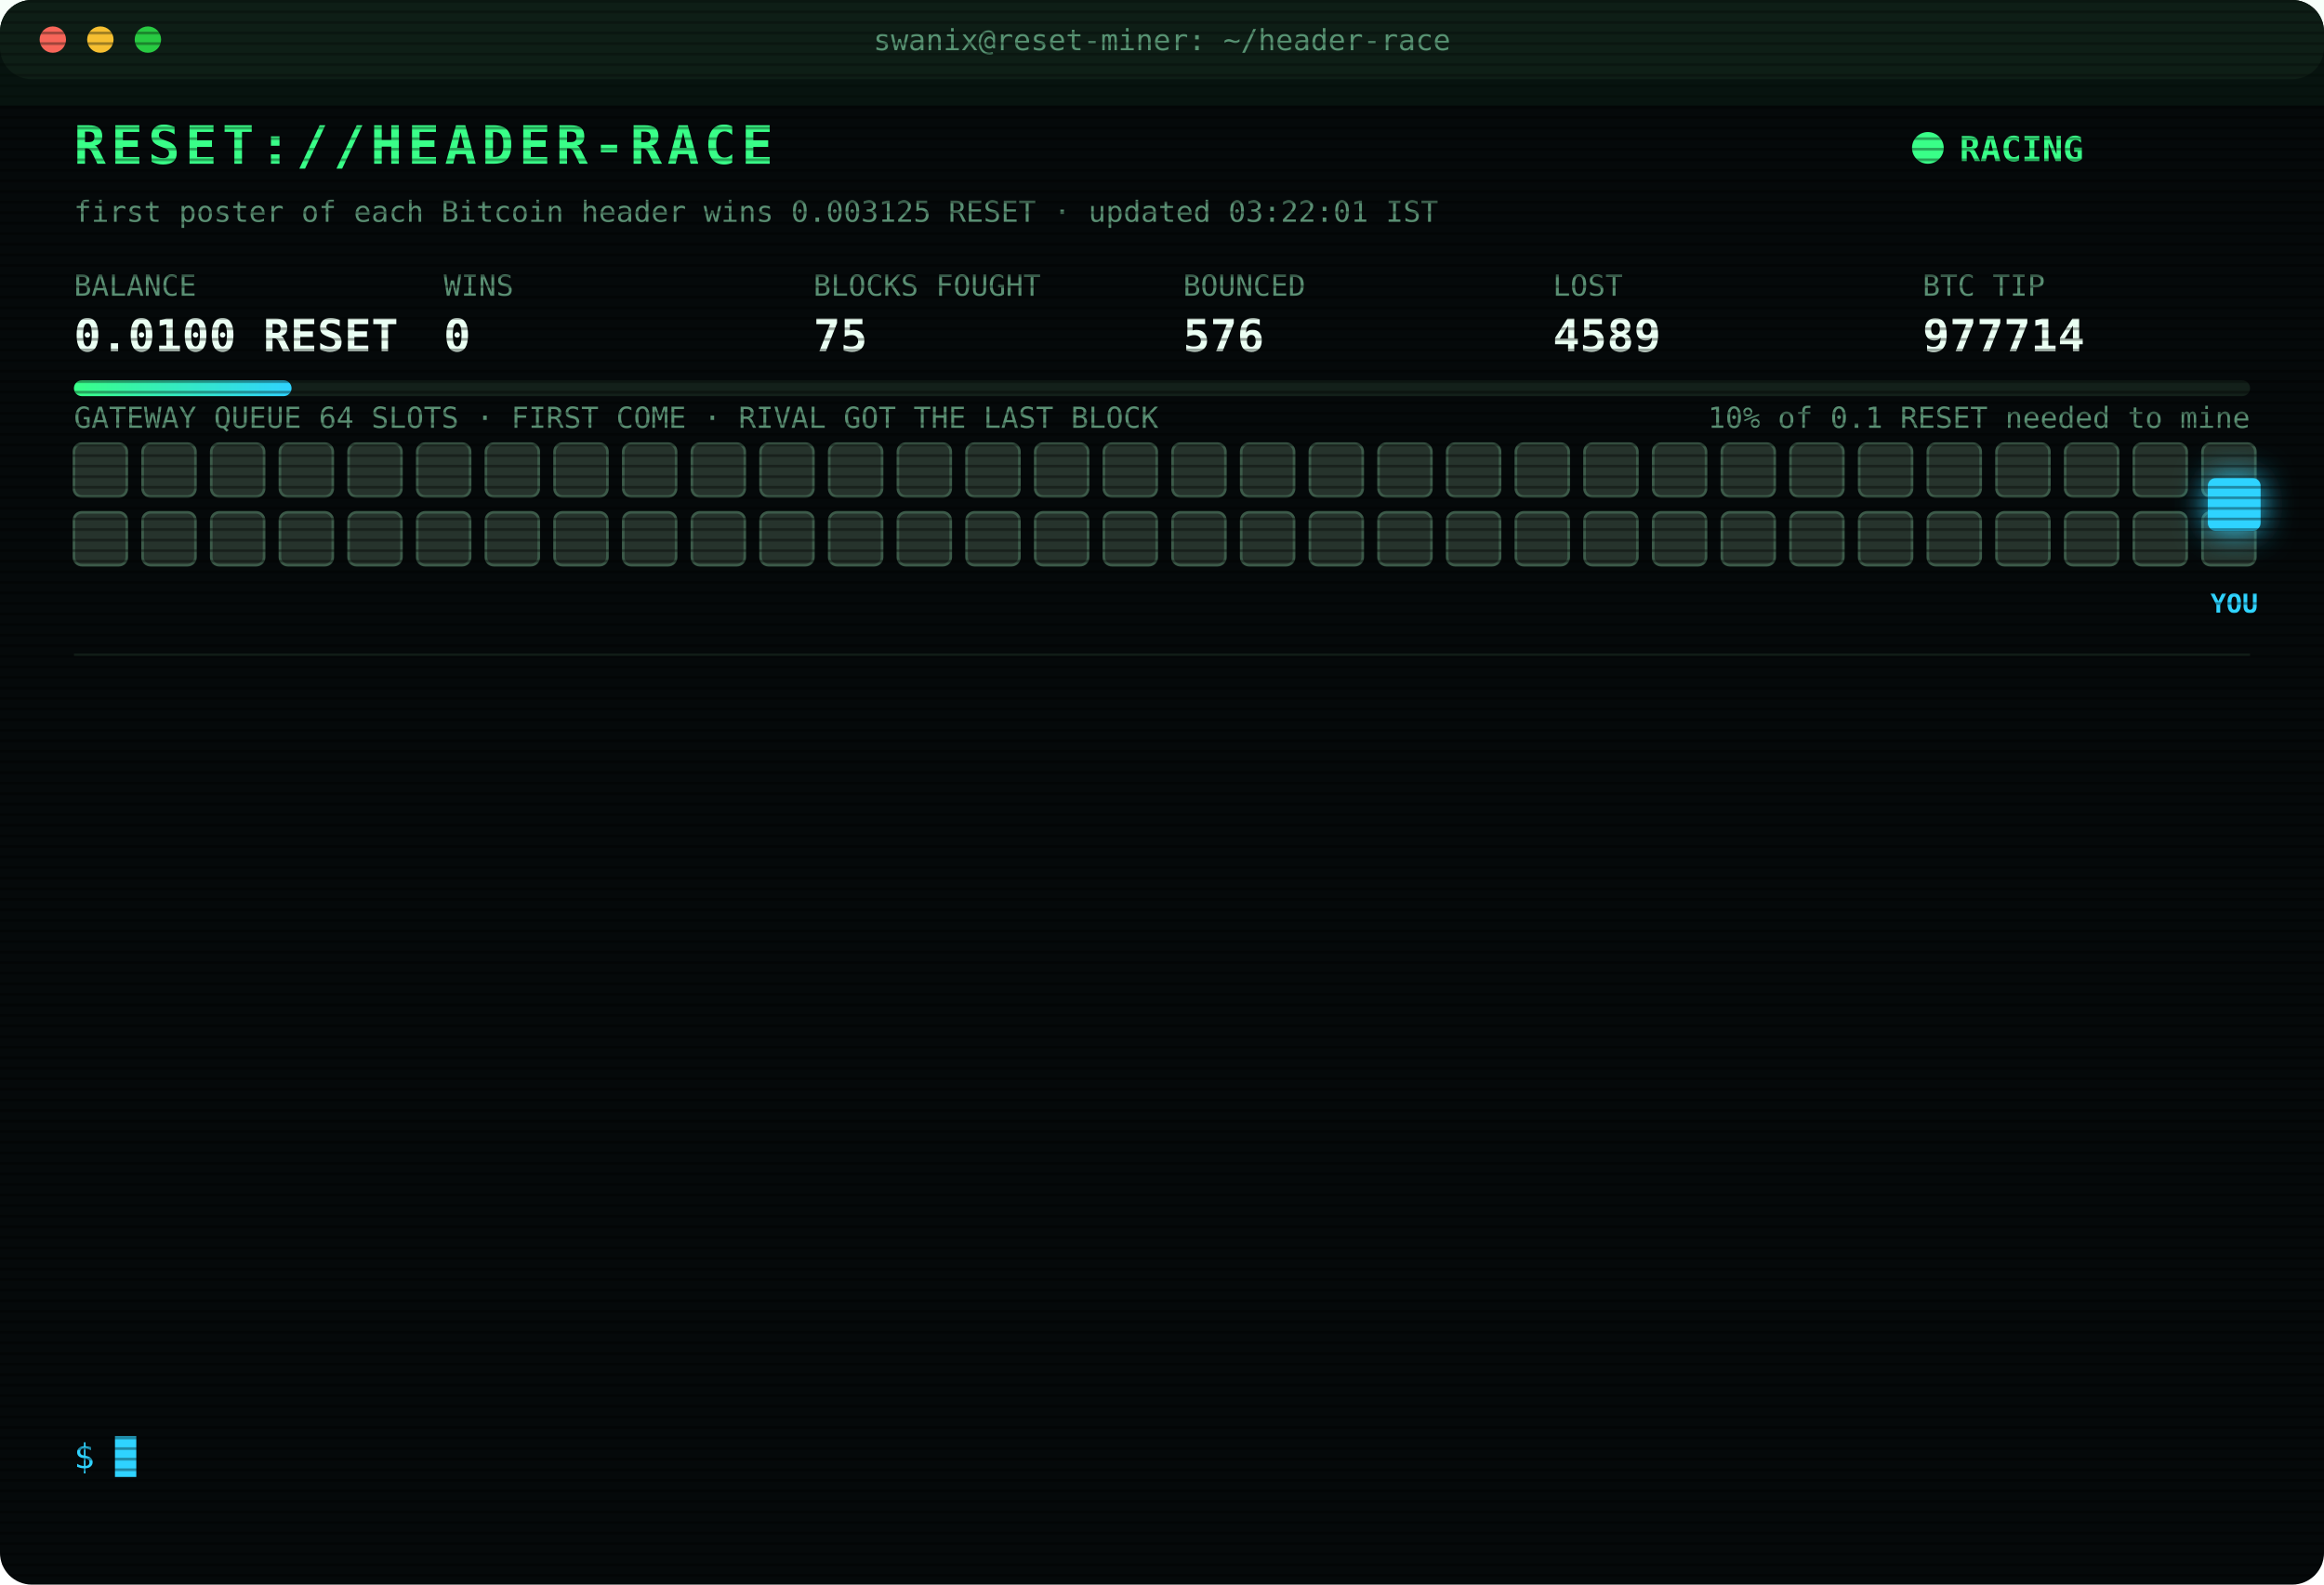
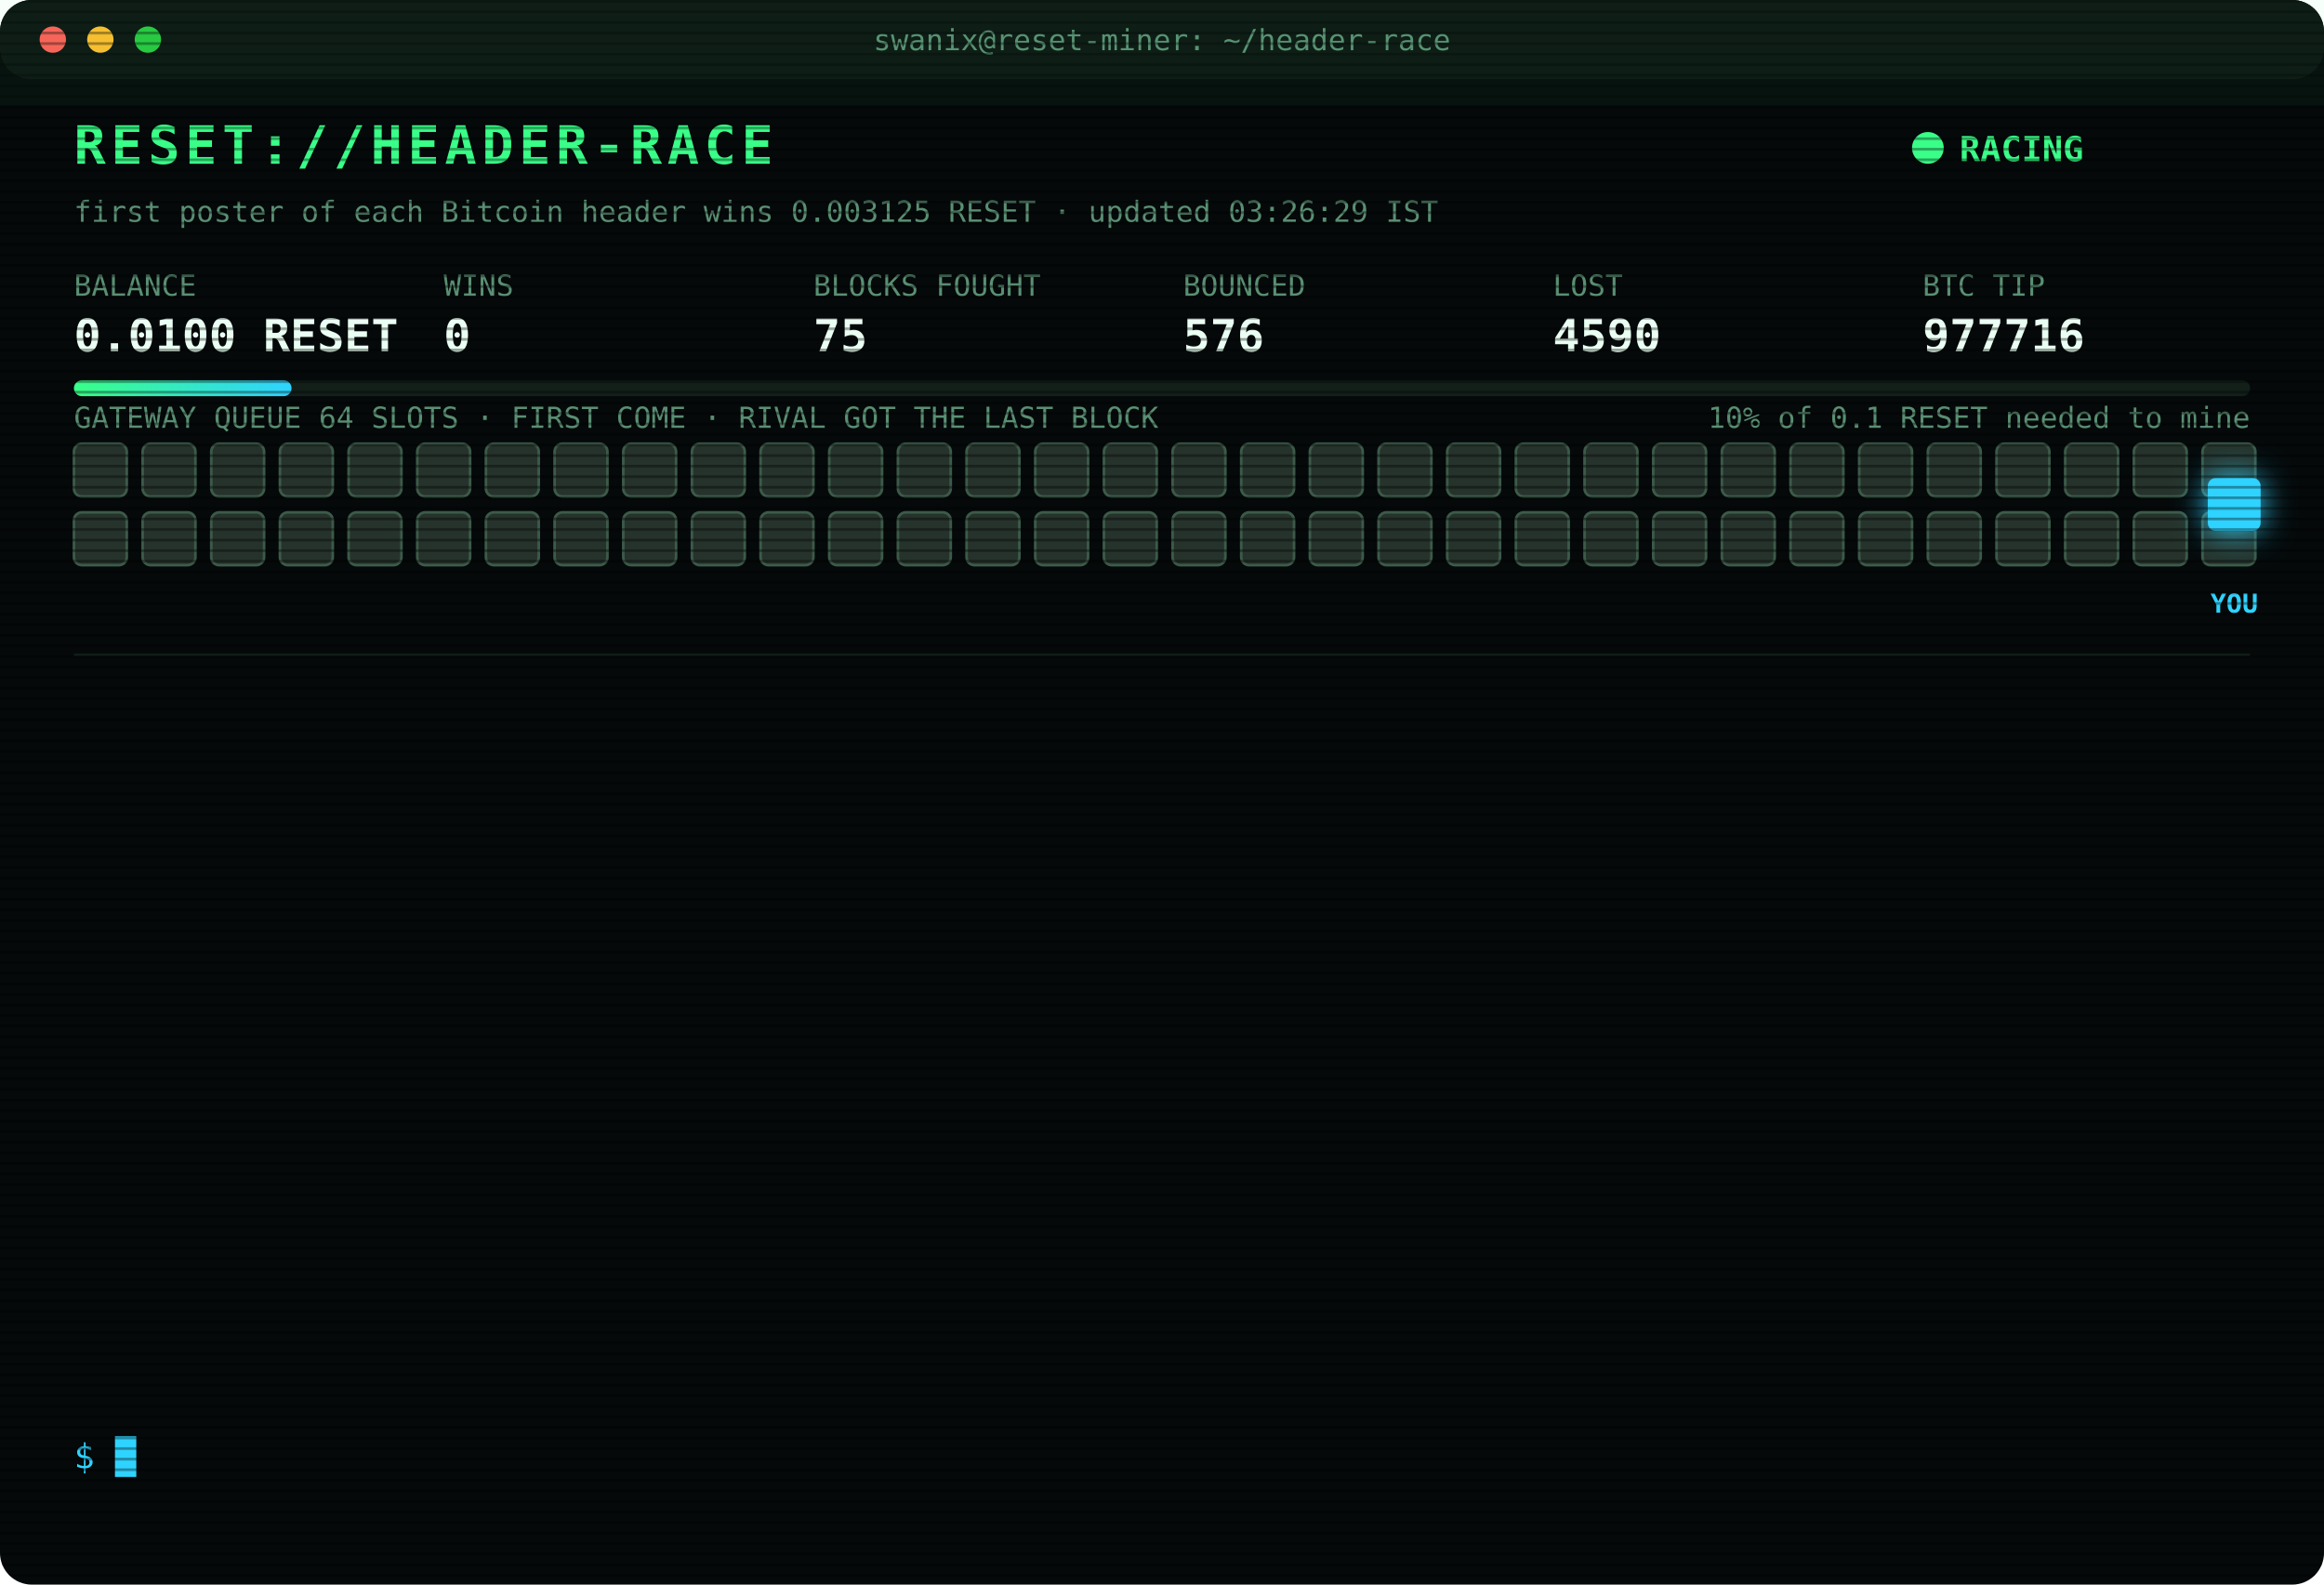
<svg xmlns="http://www.w3.org/2000/svg" width="880" height="600" viewBox="0 0 880 600" font-family="ui-monospace,SFMono-Regular,Menlo,Consolas,monospace">
  <style>
text{font-size:13px;fill:#7CFFB2}
.title{font-size:20px;font-weight:700;fill:#39FF88;letter-spacing:2px;animation:glitch 3s infinite steps(1)}
.sub{fill:#2fd3ff}.k{fill:#5a8f73;font-size:11px}.v{font-size:17px;font-weight:700;fill:#eafff3}
.ts{fill:#3f6b56}.boot{fill:#2fd3ff}.dim{fill:#5a8f73}.bad{fill:#ff4d6d}.warn{fill:#ffd23f}.mag{fill:#ff5cf0}.win{fill:#39FF88;font-weight:700}
.tag{font-size:10px;fill:#2fd3ff;font-weight:700}
.rival{fill:#26332c;stroke:#3c5a49;animation:jam 1.2s infinite alternate}
.idle{fill:#141c18;stroke:#22302a;animation:breathe 4s infinite}
.me{fill:#2fd3ff;filter:drop-shadow(0 0 6px #2fd3ff)}
.hover{animation:nudge 1.1s infinite ease-in-out}.bounce{animation:kick 1.4s infinite}
.ln{opacity:0;animation:in .4s forwards}
.cur{animation:blink 1s infinite steps(1)}
.scan{animation:scan 6s infinite linear}
.led{animation:blink 1.4s infinite}
@keyframes in{from{opacity:0;transform:translateX(-6px)}to{opacity:1;transform:none}}
@keyframes blink{50%{opacity:0}}
@keyframes jam{to{fill:#33463b}}
@keyframes breathe{50%{opacity:.4}}
@keyframes nudge{50%{transform:translateX(-10px)}}
@keyframes kick{0%,100%{transform:none}30%{transform:translateX(-14px)}55%{transform:translateX(10px) translateY(-6px)}}
@keyframes glitch{0%,92%{transform:none}93%{transform:translateX(2px);fill:#ff4d6d}95%{transform:translateX(-2px);fill:#2fd3ff}97%{transform:none}}
@keyframes scan{from{transform:translateY(-40px)}to{transform:translateY(600px)}}
</style>
  <defs>
    <pattern id="sl" width="4" height="4" patternUnits="userSpaceOnUse">
      <rect width="4" height="1" fill="#000" opacity=".35" />
    </pattern>
    <linearGradient id="bar">
      <stop offset="0" stop-color="#39FF88" />
      <stop offset="1" stop-color="#2fd3ff" />
    </linearGradient>
  </defs>
  <rect width="880" height="600" rx="12" fill="#05090a" />
  <rect width="880" height="30" rx="12" fill="#0d1512" />
  <circle cx="20" cy="15" r="5" fill="#ff5f57" />
  <circle cx="38" cy="15" r="5" fill="#febc2e" />
  <circle cx="56" cy="15" r="5" fill="#28c840" />
  <text x="440" y="19" text-anchor="middle" class="k">swanix@reset-miner: ~/header-race</text>
  <text x="28" y="62" class="title">RESET://HEADER-RACE</text>
  <circle class="led" cx="730" cy="56" r="6" fill="#39FF88" />
  <text x="742" y="61" class="win">RACING</text>
-   <text x="28" y="84" class="k">first poster of each Bitcoin header wins 0.003125 RESET · updated 03:22:01 IST</text>
+   <text x="28" y="84" class="k">first poster of each Bitcoin header wins 0.003125 RESET · updated 03:26:29 IST</text>
  <text x="28" y="112" class="k">BALANCE</text>
  <text x="28" y="133" class="v">0.0100 RESET</text>
  <text x="168" y="112" class="k">WINS</text>
  <text x="168" y="133" class="v">0</text>
  <text x="308" y="112" class="k">BLOCKS FOUGHT</text>
  <text x="308" y="133" class="v">75</text>
  <text x="448" y="112" class="k">BOUNCED</text>
  <text x="448" y="133" class="v">576</text>
  <text x="588" y="112" class="k">LOST</text>
-   <text x="588" y="133" class="v">4589</text>
+   <text x="588" y="133" class="v">4590</text>
  <text x="728" y="112" class="k">BTC TIP</text>
-   <text x="728" y="133" class="v">977714</text>
+   <text x="728" y="133" class="v">977716</text>
  <rect x="28" y="144" width="824" height="6" rx="3" fill="#13201a" />
  <rect x="28" y="144" width="82.4" height="6" rx="3" fill="url(#bar)" />
  <text x="852" y="162" text-anchor="end" class="k">10% of 0.1 RESET needed to mine</text>
  <text x="28" y="162" class="k">GATEWAY QUEUE 64 SLOTS · FIRST COME · RIVAL GOT THE LAST BLOCK</text>
  <rect class="rival" x="28" y="168" width="20" height="20" rx="3" style="animation-delay:0.00s" />
  <rect class="rival" x="54" y="168" width="20" height="20" rx="3" style="animation-delay:0.05s" />
  <rect class="rival" x="80" y="168" width="20" height="20" rx="3" style="animation-delay:0.10s" />
  <rect class="rival" x="106" y="168" width="20" height="20" rx="3" style="animation-delay:0.15s" />
  <rect class="rival" x="132" y="168" width="20" height="20" rx="3" style="animation-delay:0.20s" />
  <rect class="rival" x="158" y="168" width="20" height="20" rx="3" style="animation-delay:0.25s" />
  <rect class="rival" x="184" y="168" width="20" height="20" rx="3" style="animation-delay:0.30s" />
  <rect class="rival" x="210" y="168" width="20" height="20" rx="3" style="animation-delay:0.35s" />
  <rect class="rival" x="236" y="168" width="20" height="20" rx="3" style="animation-delay:0.40s" />
  <rect class="rival" x="262" y="168" width="20" height="20" rx="3" style="animation-delay:0.45s" />
  <rect class="rival" x="288" y="168" width="20" height="20" rx="3" style="animation-delay:0.50s" />
  <rect class="rival" x="314" y="168" width="20" height="20" rx="3" style="animation-delay:0.55s" />
  <rect class="rival" x="340" y="168" width="20" height="20" rx="3" style="animation-delay:0.60s" />
  <rect class="rival" x="366" y="168" width="20" height="20" rx="3" style="animation-delay:0.65s" />
  <rect class="rival" x="392" y="168" width="20" height="20" rx="3" style="animation-delay:0.70s" />
  <rect class="rival" x="418" y="168" width="20" height="20" rx="3" style="animation-delay:0.75s" />
  <rect class="rival" x="444" y="168" width="20" height="20" rx="3" style="animation-delay:0.80s" />
  <rect class="rival" x="470" y="168" width="20" height="20" rx="3" style="animation-delay:0.85s" />
  <rect class="rival" x="496" y="168" width="20" height="20" rx="3" style="animation-delay:0.90s" />
  <rect class="rival" x="522" y="168" width="20" height="20" rx="3" style="animation-delay:0.95s" />
  <rect class="rival" x="548" y="168" width="20" height="20" rx="3" style="animation-delay:1.00s" />
  <rect class="rival" x="574" y="168" width="20" height="20" rx="3" style="animation-delay:1.05s" />
  <rect class="rival" x="600" y="168" width="20" height="20" rx="3" style="animation-delay:1.10s" />
  <rect class="rival" x="626" y="168" width="20" height="20" rx="3" style="animation-delay:1.15s" />
  <rect class="rival" x="652" y="168" width="20" height="20" rx="3" style="animation-delay:1.20s" />
  <rect class="rival" x="678" y="168" width="20" height="20" rx="3" style="animation-delay:1.25s" />
  <rect class="rival" x="704" y="168" width="20" height="20" rx="3" style="animation-delay:1.30s" />
  <rect class="rival" x="730" y="168" width="20" height="20" rx="3" style="animation-delay:1.35s" />
  <rect class="rival" x="756" y="168" width="20" height="20" rx="3" style="animation-delay:1.40s" />
  <rect class="rival" x="782" y="168" width="20" height="20" rx="3" style="animation-delay:1.45s" />
  <rect class="rival" x="808" y="168" width="20" height="20" rx="3" style="animation-delay:1.50s" />
  <rect class="rival" x="834" y="168" width="20" height="20" rx="3" style="animation-delay:1.55s" />
  <rect class="rival" x="28" y="194" width="20" height="20" rx="3" style="animation-delay:1.60s" />
  <rect class="rival" x="54" y="194" width="20" height="20" rx="3" style="animation-delay:1.65s" />
  <rect class="rival" x="80" y="194" width="20" height="20" rx="3" style="animation-delay:1.70s" />
  <rect class="rival" x="106" y="194" width="20" height="20" rx="3" style="animation-delay:1.75s" />
  <rect class="rival" x="132" y="194" width="20" height="20" rx="3" style="animation-delay:1.80s" />
  <rect class="rival" x="158" y="194" width="20" height="20" rx="3" style="animation-delay:1.85s" />
  <rect class="rival" x="184" y="194" width="20" height="20" rx="3" style="animation-delay:1.90s" />
  <rect class="rival" x="210" y="194" width="20" height="20" rx="3" style="animation-delay:1.95s" />
  <rect class="rival" x="236" y="194" width="20" height="20" rx="3" style="animation-delay:2.00s" />
  <rect class="rival" x="262" y="194" width="20" height="20" rx="3" style="animation-delay:2.05s" />
  <rect class="rival" x="288" y="194" width="20" height="20" rx="3" style="animation-delay:2.10s" />
  <rect class="rival" x="314" y="194" width="20" height="20" rx="3" style="animation-delay:2.15s" />
  <rect class="rival" x="340" y="194" width="20" height="20" rx="3" style="animation-delay:2.20s" />
  <rect class="rival" x="366" y="194" width="20" height="20" rx="3" style="animation-delay:2.25s" />
  <rect class="rival" x="392" y="194" width="20" height="20" rx="3" style="animation-delay:2.30s" />
  <rect class="rival" x="418" y="194" width="20" height="20" rx="3" style="animation-delay:2.35s" />
  <rect class="rival" x="444" y="194" width="20" height="20" rx="3" style="animation-delay:2.40s" />
  <rect class="rival" x="470" y="194" width="20" height="20" rx="3" style="animation-delay:2.45s" />
  <rect class="rival" x="496" y="194" width="20" height="20" rx="3" style="animation-delay:2.50s" />
  <rect class="rival" x="522" y="194" width="20" height="20" rx="3" style="animation-delay:2.55s" />
  <rect class="rival" x="548" y="194" width="20" height="20" rx="3" style="animation-delay:2.60s" />
  <rect class="rival" x="574" y="194" width="20" height="20" rx="3" style="animation-delay:2.65s" />
  <rect class="rival" x="600" y="194" width="20" height="20" rx="3" style="animation-delay:2.70s" />
  <rect class="rival" x="626" y="194" width="20" height="20" rx="3" style="animation-delay:2.75s" />
  <rect class="rival" x="652" y="194" width="20" height="20" rx="3" style="animation-delay:2.80s" />
  <rect class="rival" x="678" y="194" width="20" height="20" rx="3" style="animation-delay:2.85s" />
  <rect class="rival" x="704" y="194" width="20" height="20" rx="3" style="animation-delay:2.90s" />
  <rect class="rival" x="730" y="194" width="20" height="20" rx="3" style="animation-delay:2.95s" />
  <rect class="rival" x="756" y="194" width="20" height="20" rx="3" style="animation-delay:3.00s" />
  <rect class="rival" x="782" y="194" width="20" height="20" rx="3" style="animation-delay:3.05s" />
  <rect class="rival" x="808" y="194" width="20" height="20" rx="3" style="animation-delay:3.10s" />
  <rect class="rival" x="834" y="194" width="20" height="20" rx="3" style="animation-delay:3.15s" />
  <g class="hover">
    <rect class="me" x="836" y="181" width="20" height="20" rx="3" />
    <text class="tag" x="846" y="232" text-anchor="middle">YOU</text>
  </g>
  <line x1="28" x2="852" y1="248" y2="248" stroke="#13201a" />
  <g class="ln" style="animation-delay:0.40s">
-     <text x="28" y="270" class="ts">00:20:46</text>
-     <text x="104" y="270" class="bad">[LOST] #977700 taken by a rival miner</text>
+     <text x="28" y="270" class="ts">00:41:45</text>
+     <text x="104" y="270" class="bad">[LOST] #977701 taken by a rival miner</text>
  </g>
  <g class="ln" style="animation-delay:0.65s">
-     <text x="28" y="292" class="ts">00:41:45</text>
-     <text x="104" y="292" class="bad">[LOST] #977701 taken by a rival miner</text>
+     <text x="28" y="292" class="ts">00:55:29</text>
+     <text x="104" y="292" class="bad">[LOST] #977702 taken by a rival miner</text>
  </g>
  <g class="ln" style="animation-delay:0.90s">
-     <text x="28" y="314" class="ts">00:55:29</text>
-     <text x="104" y="314" class="bad">[LOST] #977702 taken by a rival miner</text>
+     <text x="28" y="314" class="ts">01:12:03</text>
+     <text x="104" y="314" class="bad">[LOST] #977703 taken by a rival miner</text>
  </g>
  <g class="ln" style="animation-delay:1.15s">
-     <text x="28" y="336" class="ts">01:12:03</text>
-     <text x="104" y="336" class="bad">[LOST] #977703 taken by a rival miner</text>
+     <text x="28" y="336" class="ts">01:16:57</text>
+     <text x="104" y="336" class="bad">[LOST] #977704 taken by a rival miner</text>
  </g>
  <g class="ln" style="animation-delay:1.40s">
-     <text x="28" y="358" class="ts">01:16:57</text>
-     <text x="104" y="358" class="bad">[LOST] #977704 taken by a rival miner</text>
+     <text x="28" y="358" class="ts">01:37:37</text>
+     <text x="104" y="358" class="bad">[LOST] #977705 taken by a rival miner</text>
  </g>
  <g class="ln" style="animation-delay:1.65s">
-     <text x="28" y="380" class="ts">01:37:37</text>
-     <text x="104" y="380" class="bad">[LOST] #977705 taken by a rival miner</text>
+     <text x="28" y="380" class="ts">01:45:56</text>
+     <text x="104" y="380" class="bad">[LOST] #977706 taken by a rival miner</text>
  </g>
  <g class="ln" style="animation-delay:1.90s">
-     <text x="28" y="402" class="ts">01:45:56</text>
-     <text x="104" y="402" class="bad">[LOST] #977706 taken by a rival miner</text>
+     <text x="28" y="402" class="ts">01:49:56</text>
+     <text x="104" y="402" class="bad">[LOST] #977707 taken by a rival miner</text>
  </g>
  <g class="ln" style="animation-delay:2.15s">
-     <text x="28" y="424" class="ts">01:49:56</text>
-     <text x="104" y="424" class="bad">[LOST] #977707 taken by a rival miner</text>
+     <text x="28" y="424" class="ts">02:04:43</text>
+     <text x="104" y="424" class="bad">[LOST] #977708 taken by a rival miner</text>
  </g>
  <g class="ln" style="animation-delay:2.40s">
-     <text x="28" y="446" class="ts">02:04:43</text>
-     <text x="104" y="446" class="bad">[LOST] #977708 taken by a rival miner</text>
+     <text x="28" y="446" class="ts">02:31:43</text>
+     <text x="104" y="446" class="bad">[LOST] #977710 taken by a rival miner</text>
  </g>
  <g class="ln" style="animation-delay:2.65s">
-     <text x="28" y="468" class="ts">02:31:43</text>
-     <text x="104" y="468" class="bad">[LOST] #977710 taken by a rival miner</text>
+     <text x="28" y="468" class="ts">02:49:49</text>
+     <text x="104" y="468" class="bad">[LOST] #977711 taken by a rival miner</text>
  </g>
  <g class="ln" style="animation-delay:2.90s">
-     <text x="28" y="490" class="ts">02:49:49</text>
-     <text x="104" y="490" class="bad">[LOST] #977711 taken by a rival miner</text>
+     <text x="28" y="490" class="ts">02:56:06</text>
+     <text x="104" y="490" class="bad">[LOST] #977712 taken by a rival miner</text>
  </g>
  <g class="ln" style="animation-delay:3.15s">
-     <text x="28" y="512" class="ts">02:56:06</text>
-     <text x="104" y="512" class="bad">[LOST] #977712 taken by a rival miner</text>
+     <text x="28" y="512" class="ts">03:22:01</text>
+     <text x="104" y="512" class="bad">[LOST] #977714 taken by a rival miner</text>
  </g>
  <g class="ln" style="animation-delay:3.40s">
-     <text x="28" y="534" class="ts">03:22:01</text>
-     <text x="104" y="534" class="bad">[LOST] #977714 taken by a rival miner</text>
+     <text x="28" y="534" class="ts">03:26:29</text>
+     <text x="104" y="534" class="bad">[LOST] #977716 taken by a rival miner</text>
  </g>
  <text x="28" y="556" class="sub">$ <tspan class="cur">█</tspan>
  </text>
  <rect width="880" height="600" rx="12" fill="url(#sl)" pointer-events="none" />
  <rect class="scan" width="880" height="40" fill="#39FF88" opacity=".04" />
</svg>
